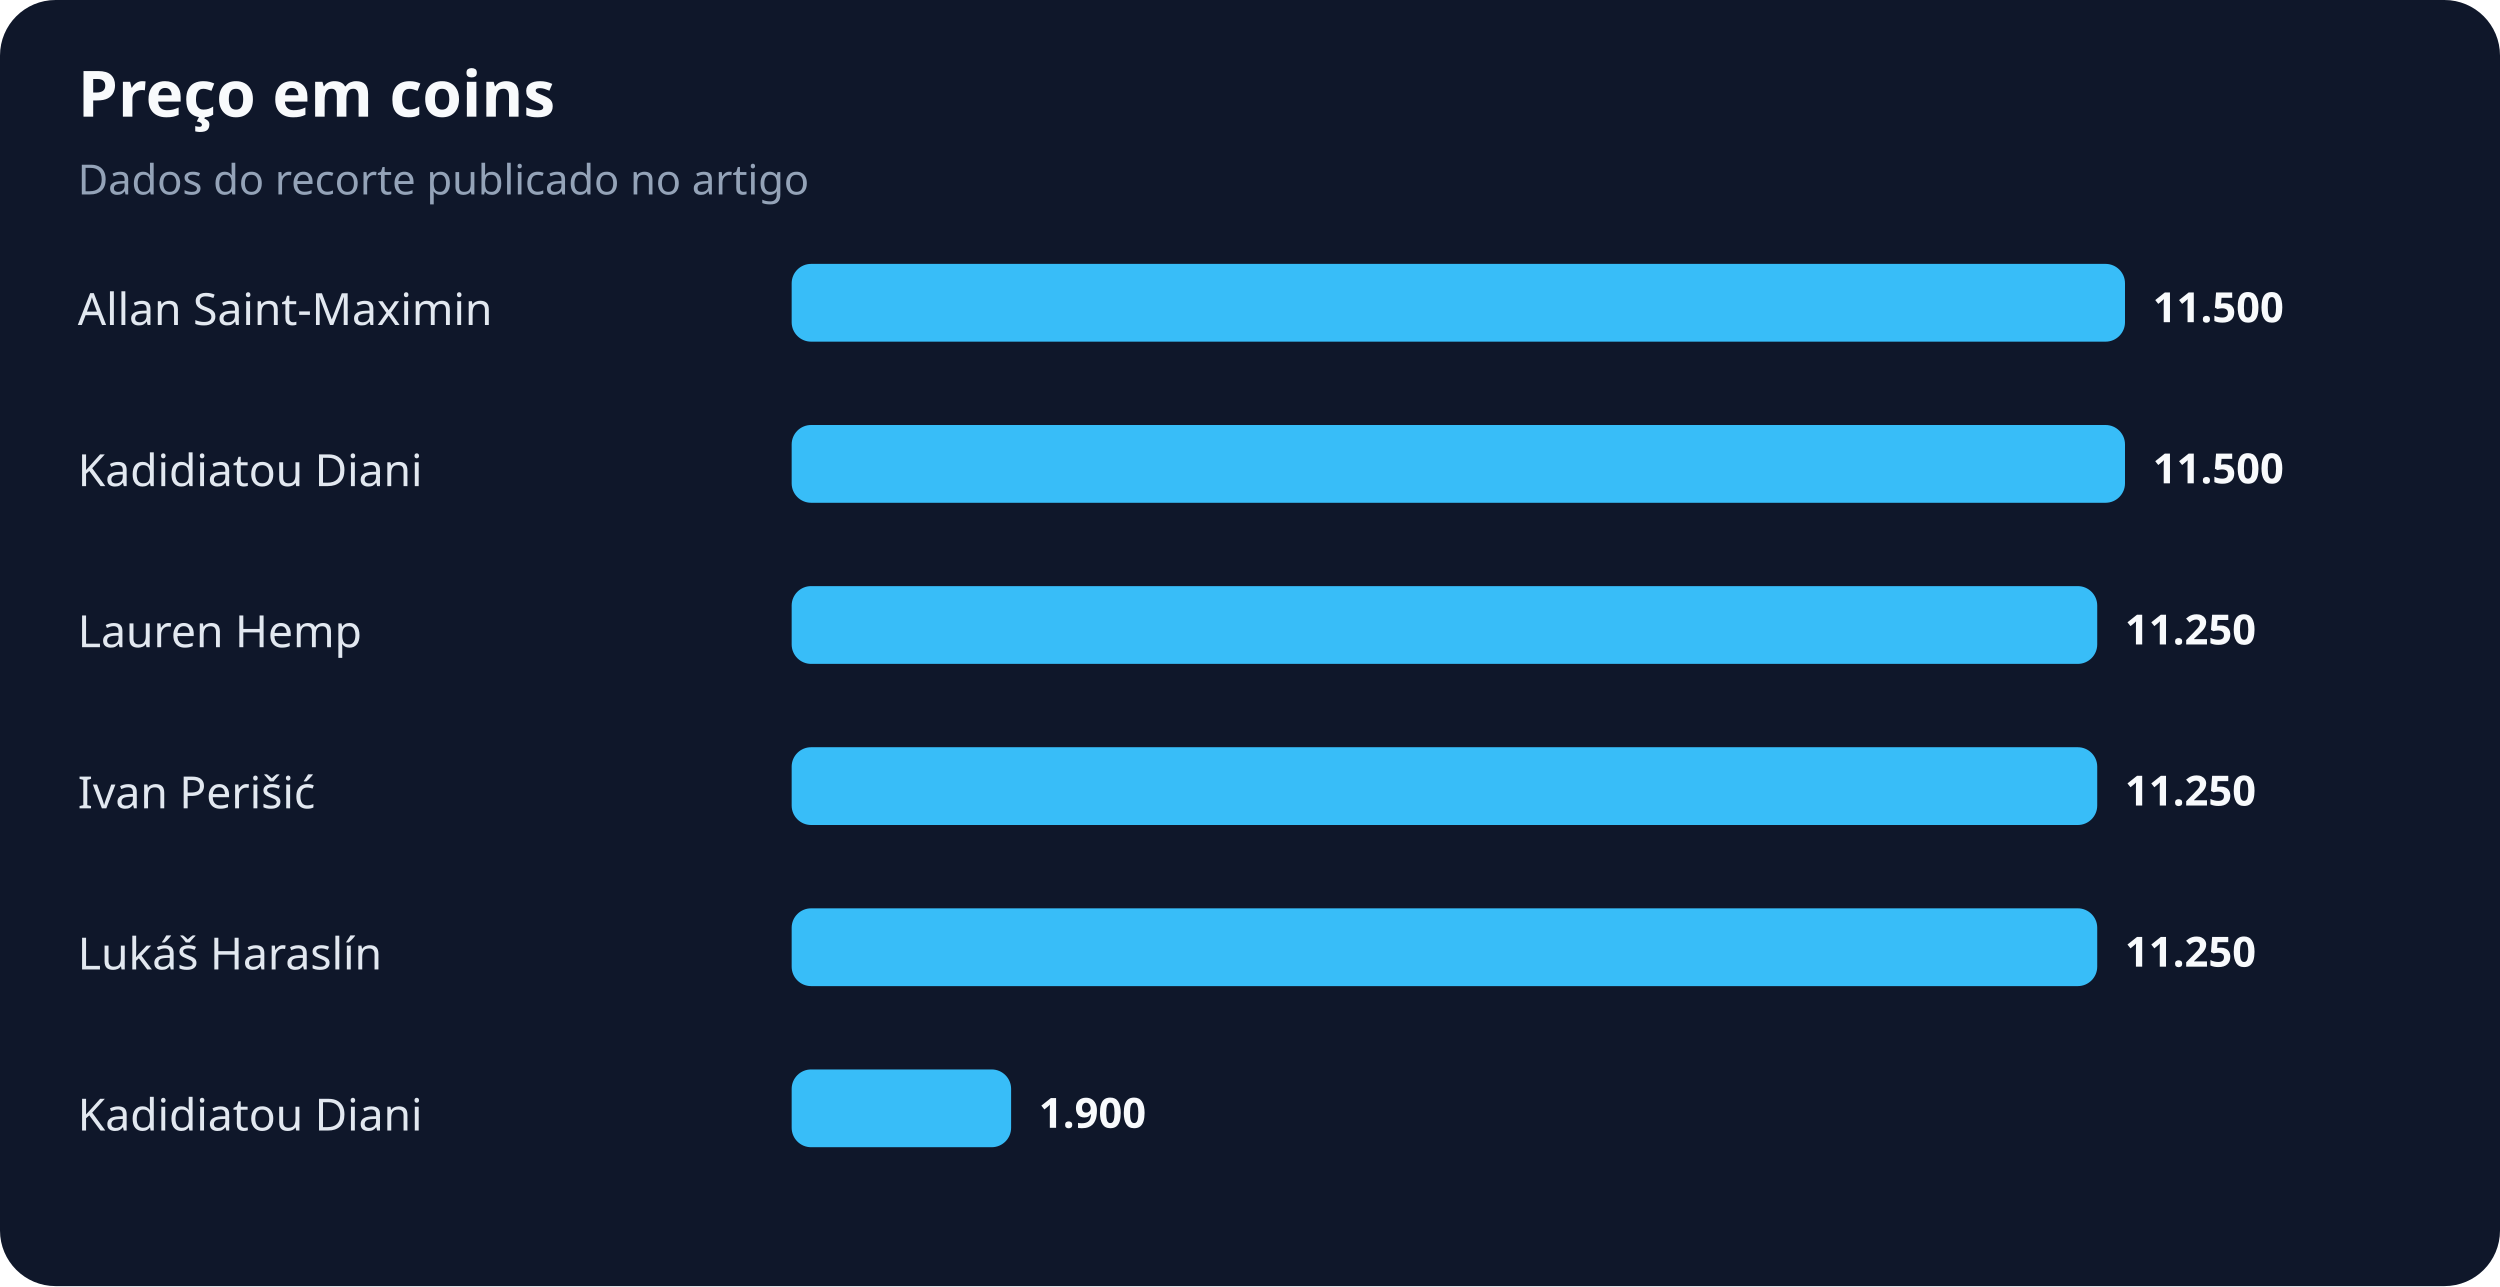
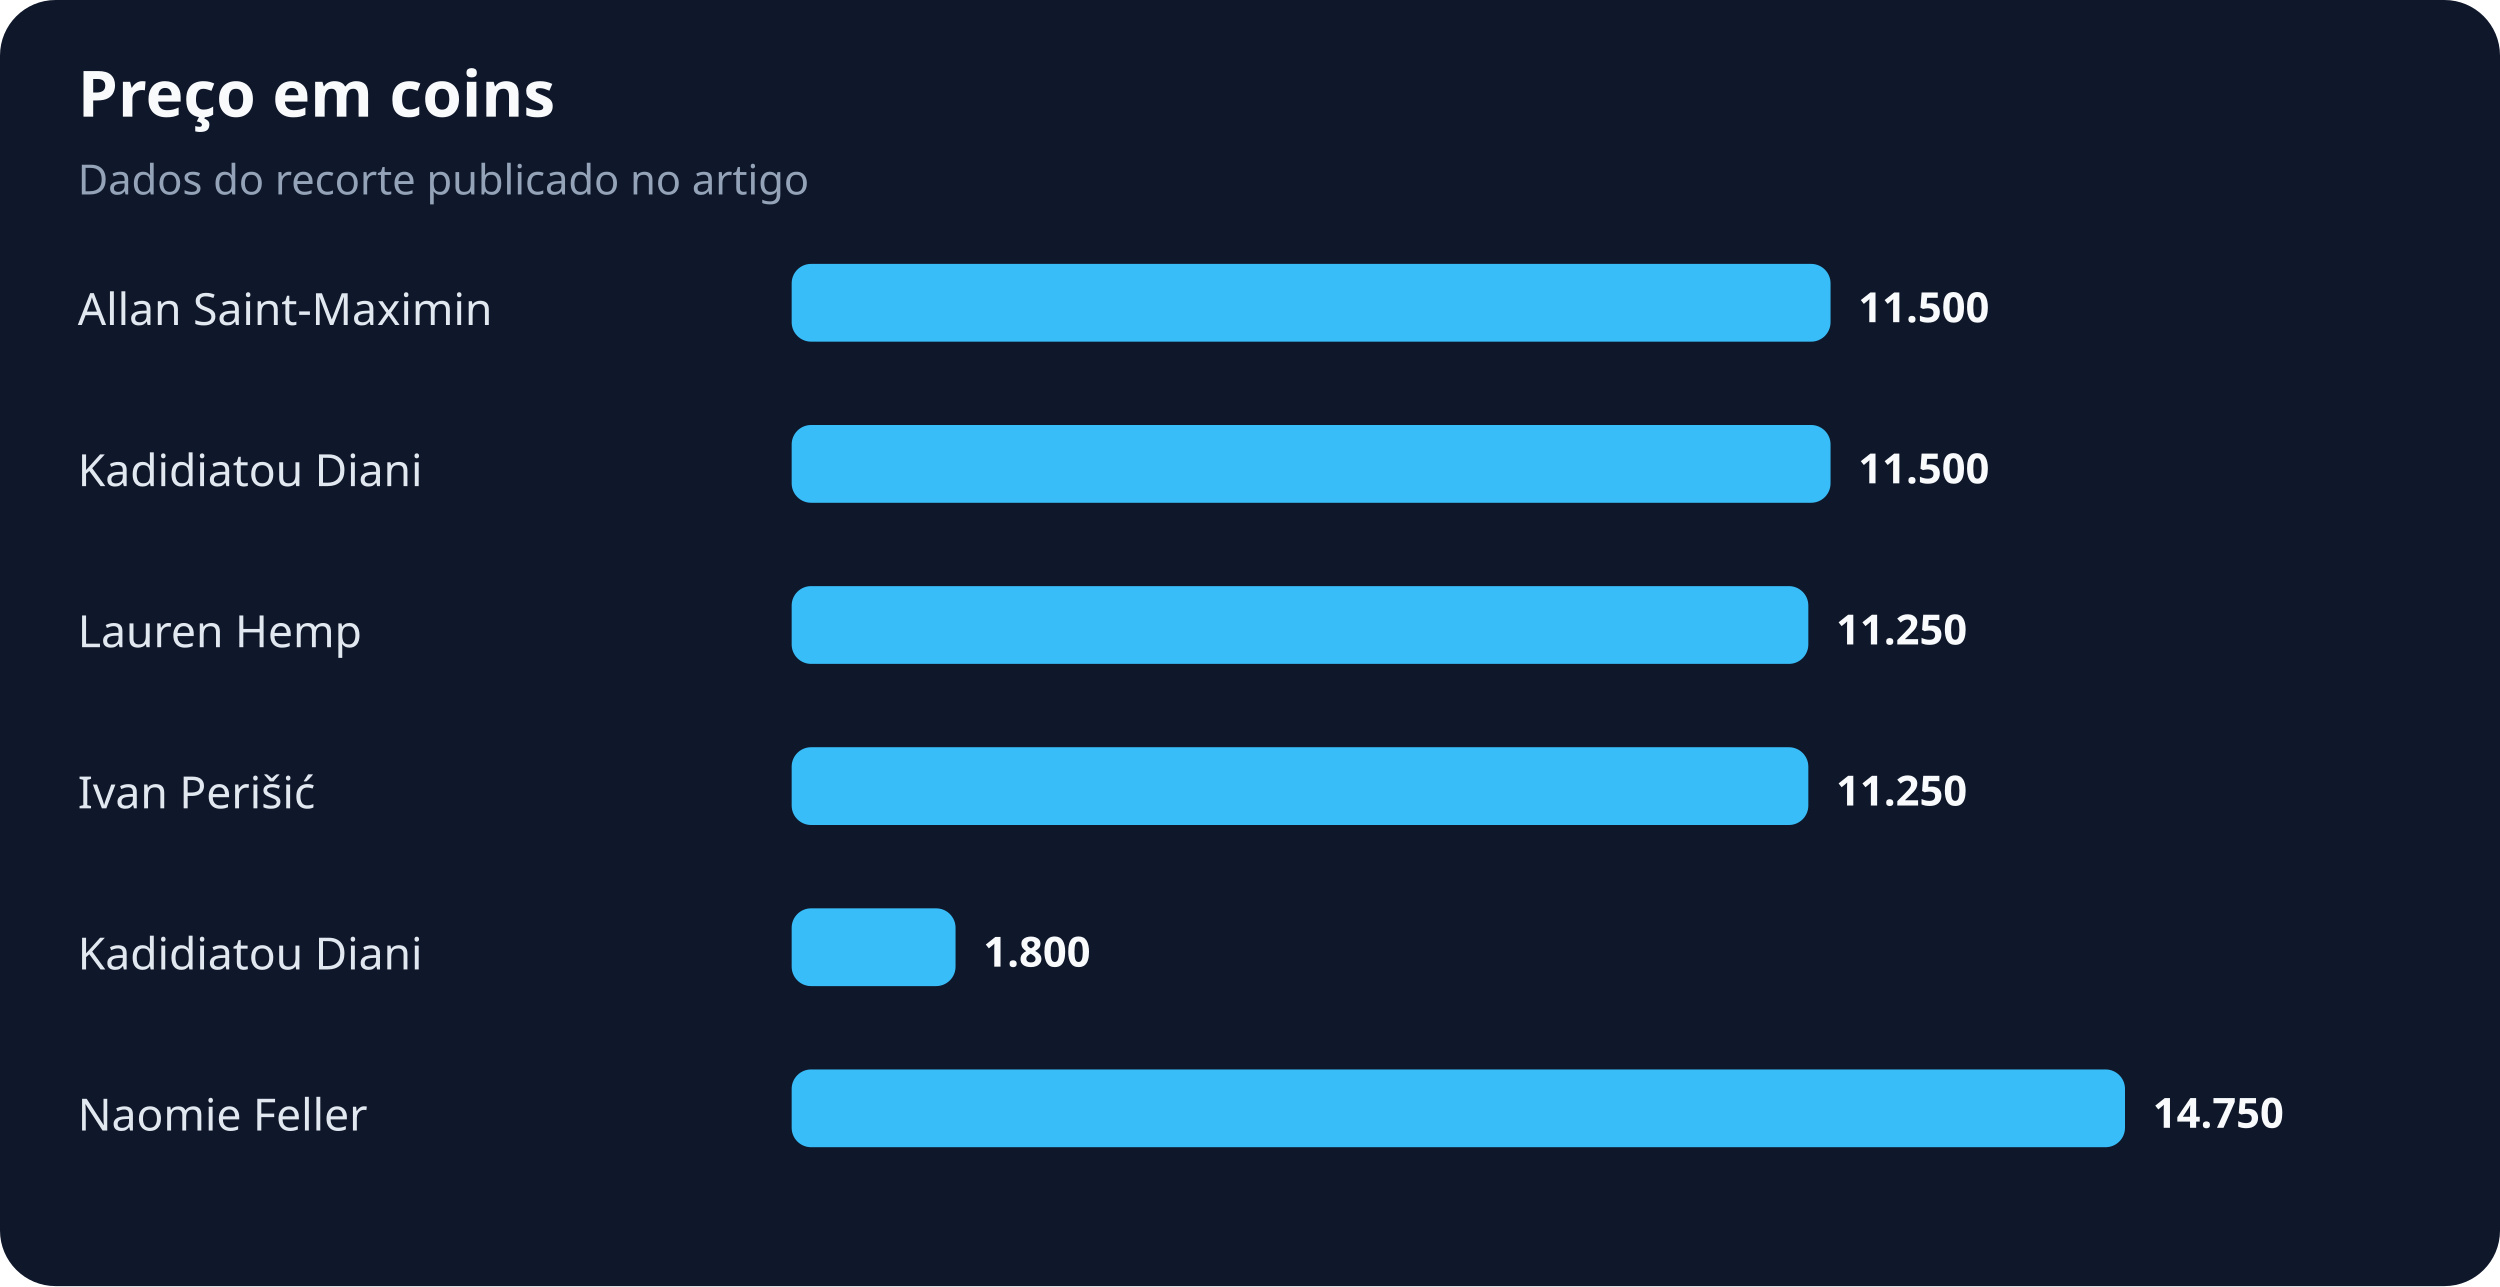
<svg xmlns="http://www.w3.org/2000/svg" width="900" height="463" viewBox="0 0 900 463" role="img" aria-labelledby="title desc">
  <rect width="100%" height="100%" rx="20" fill="#0f172a" />
  <text x="28" y="42" fill="#f8fafc" font-family="system-ui,sans-serif" font-size="23" font-weight="700">Preço em coins</text>
  <text x="28" y="70" fill="#94a3b8" font-family="system-ui,sans-serif" font-size="15">Dados do recorte publicado no artigo</text>
  <text x="28" y="117" fill="#e2e8f0" font-family="system-ui,sans-serif" font-size="16">Allan Saint-Maximin</text>
-   <rect x="285" y="95" width="480" height="28" rx="7" fill="#38bdf8" />
-   <text x="775" y="116" fill="#f8fafc" font-family="system-ui,sans-serif" font-size="15" font-weight="700">11.500</text>
+   <rect x="285" y="95" width="374" height="28" rx="7" fill="#38bdf8" />
+   <text x="669" y="116" fill="#f8fafc" font-family="system-ui,sans-serif" font-size="15" font-weight="700">11.500</text>
  <text x="28" y="175" fill="#e2e8f0" font-family="system-ui,sans-serif" font-size="16">Kadidiatou Diani</text>
-   <rect x="285" y="153" width="480" height="28" rx="7" fill="#38bdf8" />
-   <text x="775" y="174" fill="#f8fafc" font-family="system-ui,sans-serif" font-size="15" font-weight="700">11.500</text>
+   <rect x="285" y="153" width="374" height="28" rx="7" fill="#38bdf8" />
+   <text x="669" y="174" fill="#f8fafc" font-family="system-ui,sans-serif" font-size="15" font-weight="700">11.500</text>
  <text x="28" y="233" fill="#e2e8f0" font-family="system-ui,sans-serif" font-size="16">Lauren Hemp</text>
-   <rect x="285" y="211" width="470" height="28" rx="7" fill="#38bdf8" />
-   <text x="765" y="232" fill="#f8fafc" font-family="system-ui,sans-serif" font-size="15" font-weight="700">11.250</text>
+   <rect x="285" y="211" width="366" height="28" rx="7" fill="#38bdf8" />
+   <text x="661" y="232" fill="#f8fafc" font-family="system-ui,sans-serif" font-size="15" font-weight="700">11.250</text>
  <text x="28" y="291" fill="#e2e8f0" font-family="system-ui,sans-serif" font-size="16">Ivan Perišić</text>
-   <rect x="285" y="269" width="470" height="28" rx="7" fill="#38bdf8" />
-   <text x="765" y="290" fill="#f8fafc" font-family="system-ui,sans-serif" font-size="15" font-weight="700">11.250</text>
-   <text x="28" y="349" fill="#e2e8f0" font-family="system-ui,sans-serif" font-size="16">Lukáš Haraslín</text>
-   <rect x="285" y="327" width="470" height="28" rx="7" fill="#38bdf8" />
-   <text x="765" y="348" fill="#f8fafc" font-family="system-ui,sans-serif" font-size="15" font-weight="700">11.250</text>
-   <text x="28" y="407" fill="#e2e8f0" font-family="system-ui,sans-serif" font-size="16">Kadidiatou Diani</text>
-   <rect x="285" y="385" width="79" height="28" rx="7" fill="#38bdf8" />
-   <text x="374" y="406" fill="#f8fafc" font-family="system-ui,sans-serif" font-size="15" font-weight="700">1.900</text>
+   <rect x="285" y="269" width="366" height="28" rx="7" fill="#38bdf8" />
+   <text x="661" y="290" fill="#f8fafc" font-family="system-ui,sans-serif" font-size="15" font-weight="700">11.250</text>
+   <text x="28" y="349" fill="#e2e8f0" font-family="system-ui,sans-serif" font-size="16">Kadidiatou Diani</text>
+   <rect x="285" y="327" width="59" height="28" rx="7" fill="#38bdf8" />
+   <text x="354" y="348" fill="#f8fafc" font-family="system-ui,sans-serif" font-size="15" font-weight="700">1.800</text>
+   <text x="28" y="407" fill="#e2e8f0" font-family="system-ui,sans-serif" font-size="16">Naomie Feller</text>
+   <rect x="285" y="385" width="480" height="28" rx="7" fill="#38bdf8" />
+   <text x="775" y="406" fill="#f8fafc" font-family="system-ui,sans-serif" font-size="15" font-weight="700">14.750</text>
</svg>
